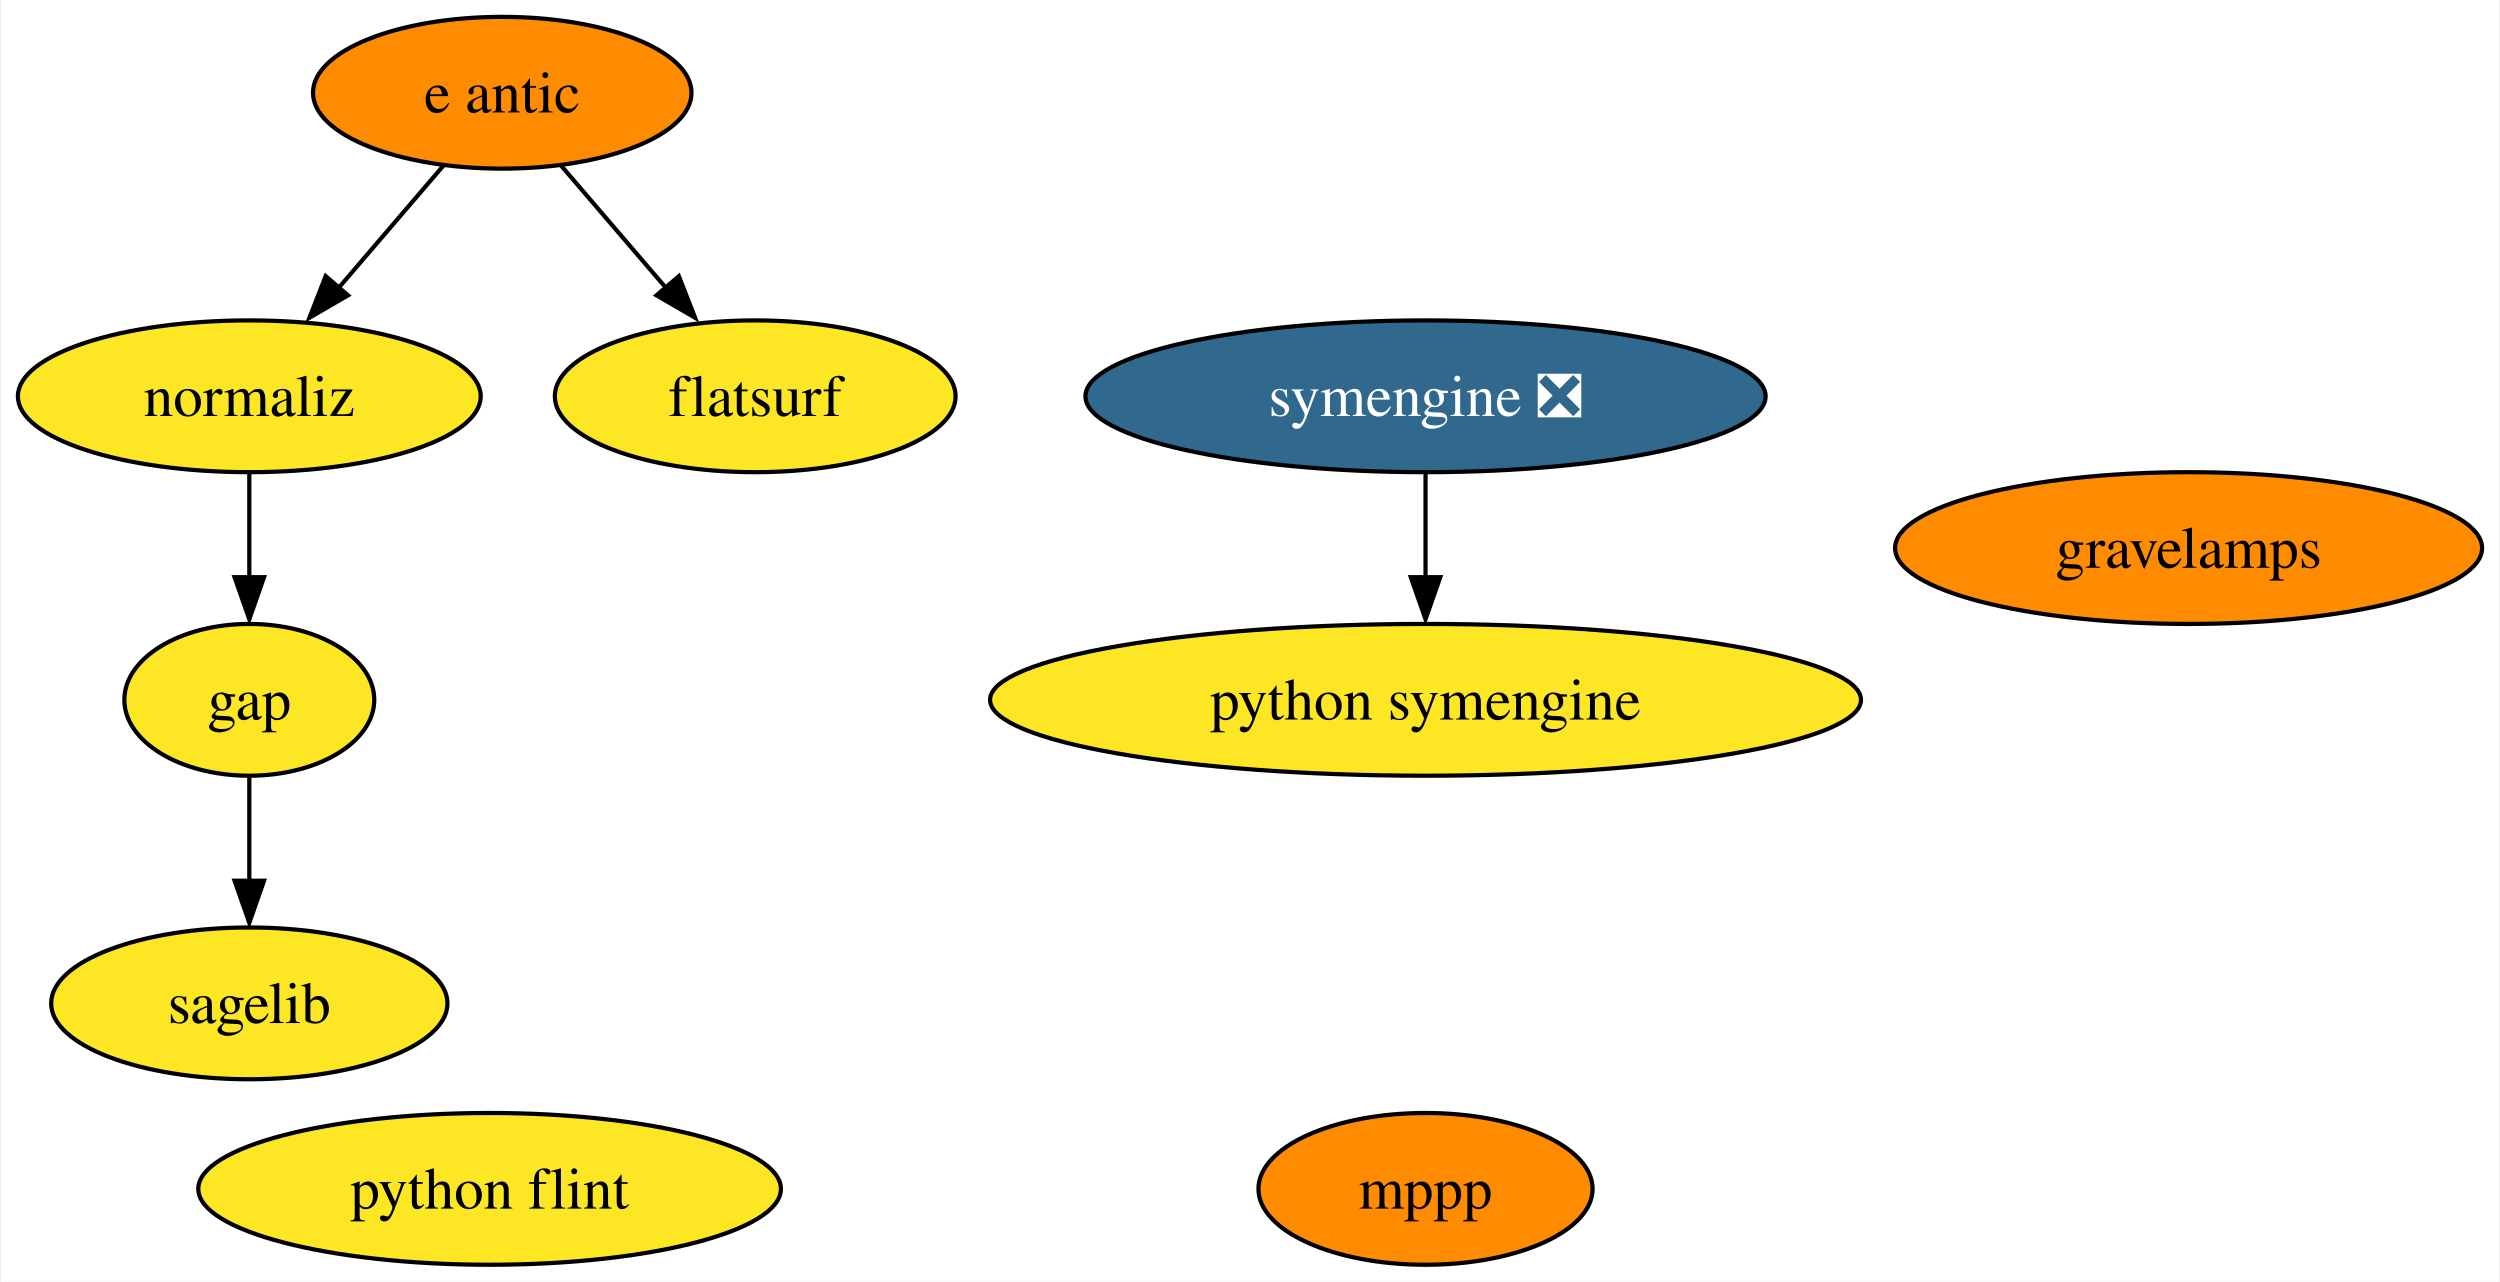
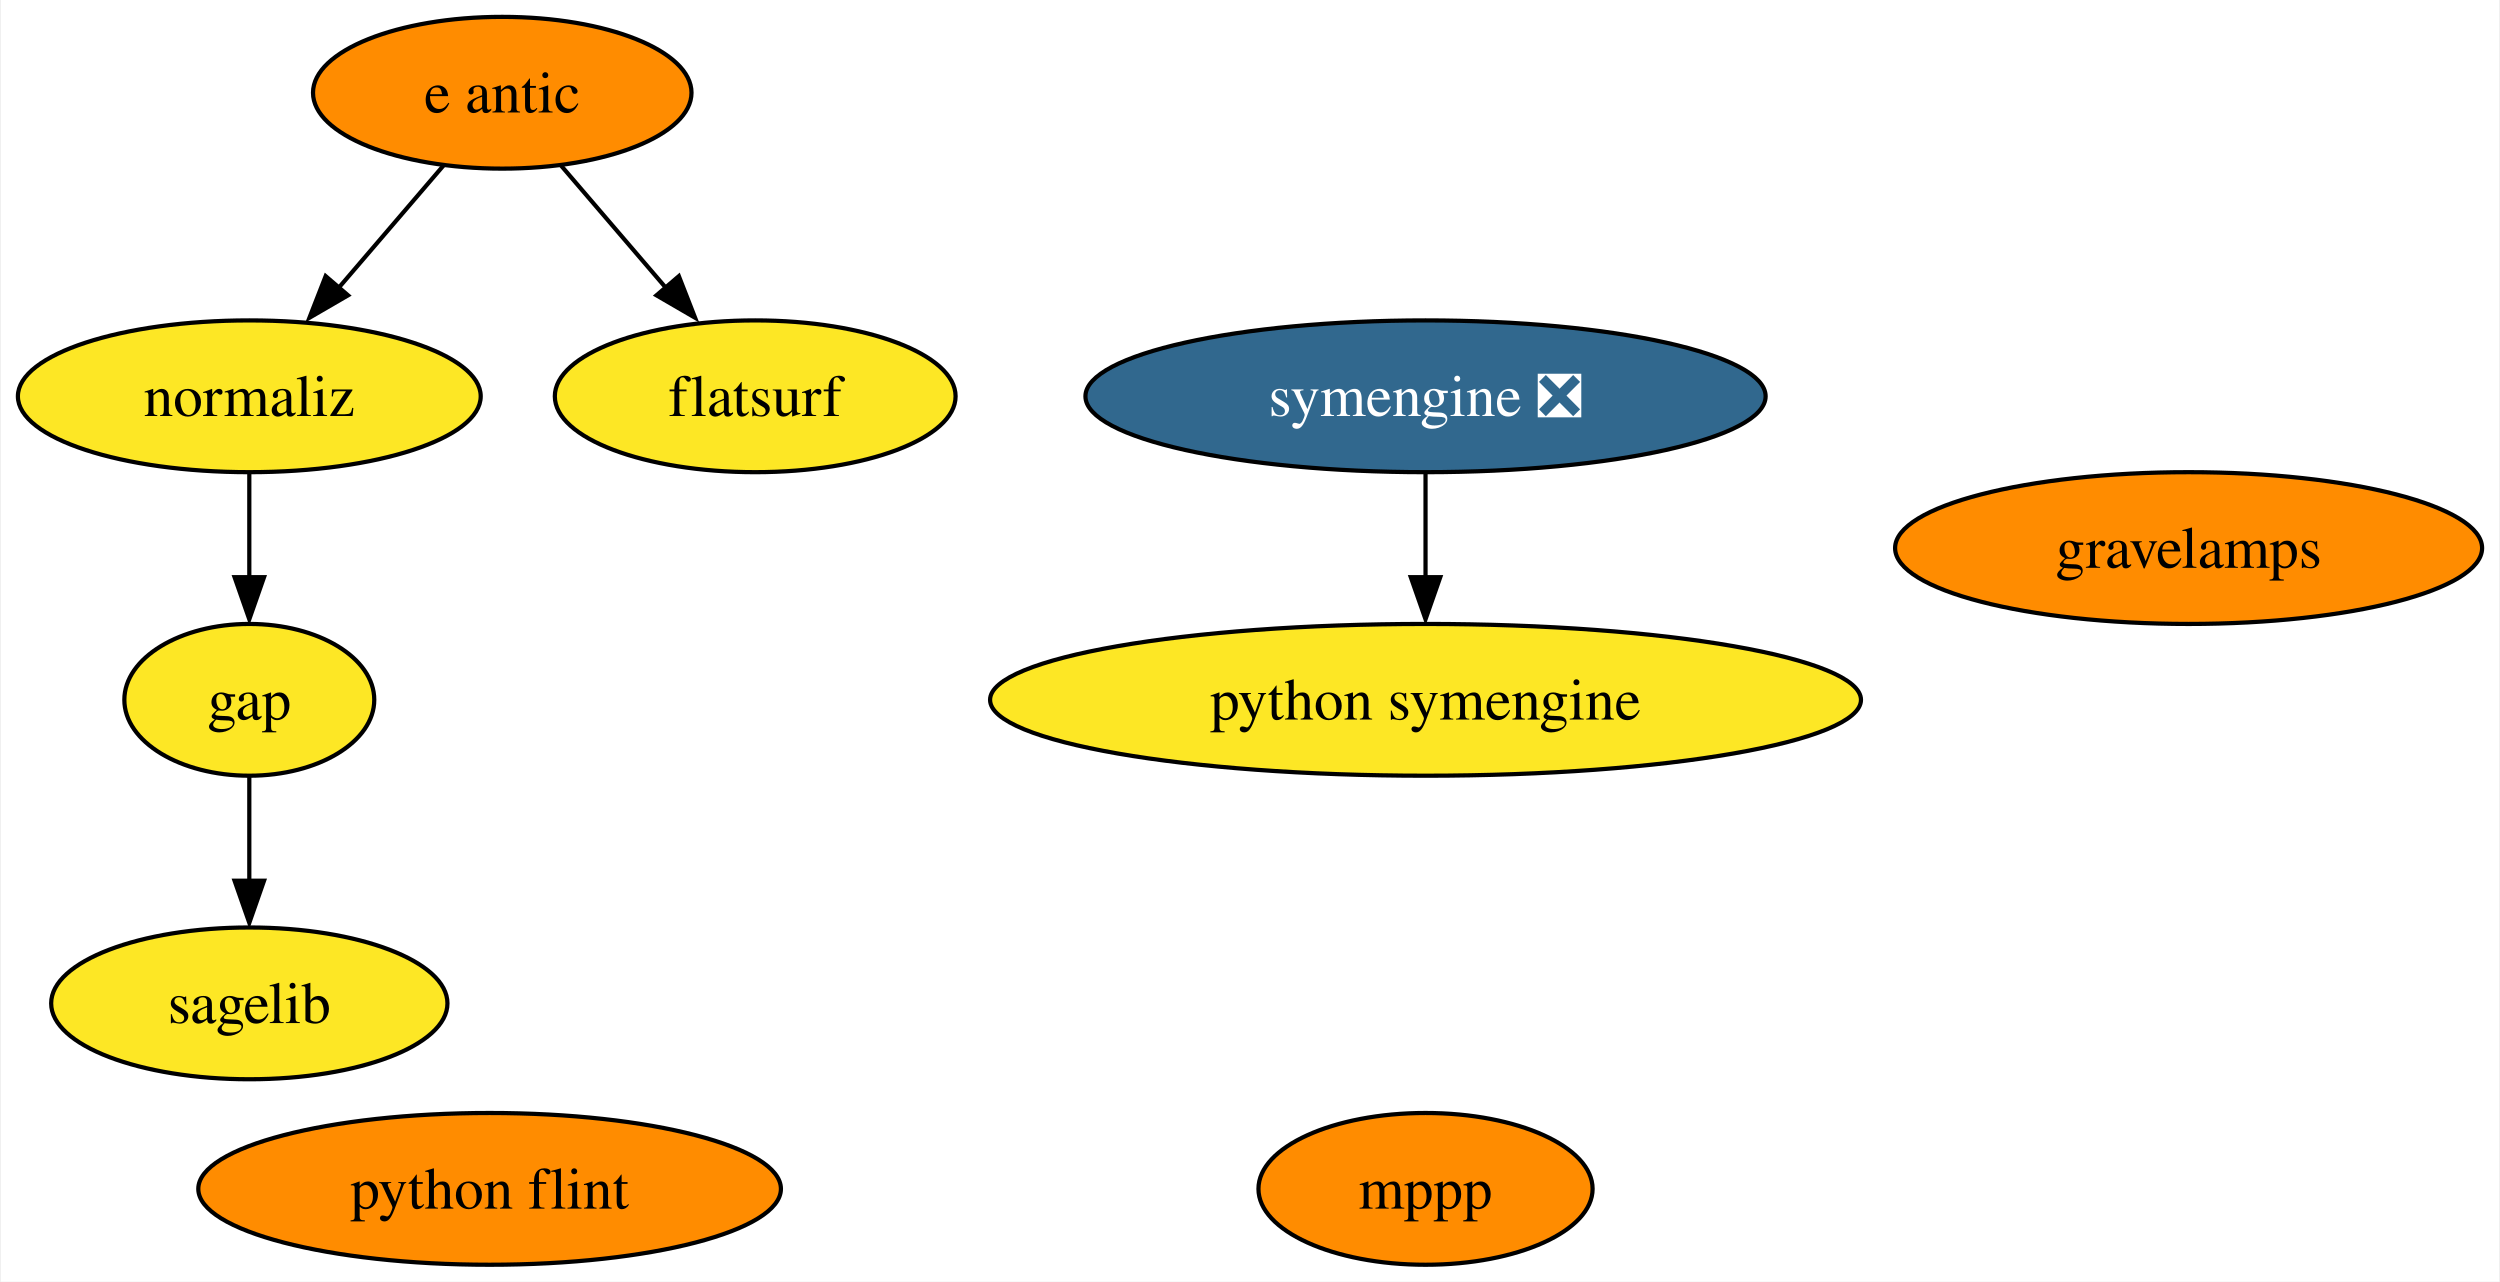
<svg xmlns="http://www.w3.org/2000/svg" xmlns:xlink="http://www.w3.org/1999/xlink" width="593pt" height="304pt" viewBox="0.00 0.00 592.51 304.00">
  <g id="graph0" class="graph" transform="scale(1 1) rotate(0) translate(4 300)">
    <polygon fill="white" stroke="none" points="-4,4 -4,-300 588.51,-300 588.51,4 -4,4" />
    <g id="node1" class="node">
      <g id="a_node1">
        <a xlink:href="https://github.com/conda-forge/gap-feedstock" xlink:title="gap">
          <ellipse fill="#fde725" stroke="black" cx="54.89" cy="-134" rx="29.64" ry="18" />
          <text text-anchor="middle" x="54.89" y="-129.32" font-family="Times,serif" font-size="14.00">gap</text>
        </a>
      </g>
    </g>
    <g id="node4" class="node">
      <g id="a_node4">
        <a xlink:href="https://github.com/conda-forge/sagelib-feedstock" xlink:title="sagelib">
          <ellipse fill="#fde725" stroke="black" cx="54.89" cy="-62" rx="47" ry="18" />
          <text text-anchor="middle" x="54.89" y="-57.33" font-family="Times,serif" font-size="14.00">sagelib</text>
        </a>
      </g>
    </g>
    <g id="edge1" class="edge">
      <path fill="none" stroke="black" d="M54.89,-115.7C54.89,-108.24 54.89,-99.32 54.89,-90.97" />
      <polygon fill="black" stroke="black" points="58.39,-91.1 54.89,-81.1 51.39,-91.1 58.39,-91.1" />
    </g>
    <g id="node2" class="node">
      <g id="a_node2">
        <a xlink:href="https://github.com/conda-forge/mppp-feedstock" xlink:title="mppp">
          <ellipse fill="#ff8c00" stroke="black" cx="333.89" cy="-18" rx="39.63" ry="18" />
          <text text-anchor="middle" x="333.89" y="-13.32" font-family="Times,serif" font-size="14.00">mppp</text>
        </a>
      </g>
    </g>
    <g id="node3" class="node">
      <g id="a_node3">
        <a xlink:href="https://github.com/conda-forge/python-symengine-feedstock" xlink:title="python symengine">
          <ellipse fill="#fde725" stroke="black" cx="333.89" cy="-134" rx="103.29" ry="18" />
          <text text-anchor="middle" x="333.89" y="-129.32" font-family="Times,serif" font-size="14.00">python symengine</text>
        </a>
      </g>
    </g>
    <g id="node5" class="node">
      <g id="a_node5">
        <a xlink:href="https://github.com/conda-forge/symengine-feedstock/pull/41" xlink:title="symengine ❎">
          <ellipse fill="#31688e" stroke="black" cx="333.89" cy="-206" rx="80.67" ry="18" />
          <text text-anchor="middle" x="333.89" y="-201.33" font-family="Times,serif" font-size="14.00" fill="white">symengine ❎</text>
        </a>
      </g>
    </g>
    <g id="edge2" class="edge">
      <path fill="none" stroke="black" d="M333.89,-187.7C333.89,-180.24 333.89,-171.32 333.89,-162.97" />
      <polygon fill="black" stroke="black" points="337.39,-163.1 333.89,-153.1 330.39,-163.1 337.39,-163.1" />
    </g>
    <g id="node6" class="node">
      <g id="a_node6">
        <a xlink:href="https://github.com/conda-forge/python-flint-feedstock" xlink:title="python flint">
-           <ellipse fill="#fde725" stroke="black" cx="111.89" cy="-18" rx="69.1" ry="18" />
+           <ellipse fill="#ff8c00" stroke="black" cx="111.89" cy="-18" rx="69.1" ry="18" />
          <text text-anchor="middle" x="111.89" y="-13.32" font-family="Times,serif" font-size="14.00">python flint</text>
        </a>
      </g>
    </g>
    <g id="node7" class="node">
      <g id="a_node7">
        <a xlink:href="https://github.com/conda-forge/e-antic-feedstock" xlink:title="e antic">
          <ellipse fill="#ff8c00" stroke="black" cx="114.89" cy="-278" rx="44.89" ry="18" />
          <text text-anchor="middle" x="114.89" y="-273.32" font-family="Times,serif" font-size="14.00">e antic</text>
        </a>
      </g>
    </g>
    <g id="node8" class="node">
      <g id="a_node8">
        <a xlink:href="https://github.com/conda-forge/normaliz-feedstock" xlink:title="normaliz">
          <ellipse fill="#fde725" stroke="black" cx="54.89" cy="-206" rx="54.89" ry="18" />
          <text text-anchor="middle" x="54.89" y="-201.32" font-family="Times,serif" font-size="14.00">normaliz</text>
        </a>
      </g>
    </g>
    <g id="edge4" class="edge">
      <path fill="none" stroke="black" d="M100.97,-260.76C93.58,-252.14 84.35,-241.36 76.09,-231.73" />
      <polygon fill="black" stroke="black" points="78.31,-229.95 69.15,-224.63 73,-234.5 78.31,-229.95" />
    </g>
    <g id="node9" class="node">
      <g id="a_node9">
        <a xlink:href="https://github.com/conda-forge/flatsurf-feedstock" xlink:title="flatsurf">
          <ellipse fill="#fde725" stroke="black" cx="174.89" cy="-206" rx="47.53" ry="18" />
          <text text-anchor="middle" x="174.89" y="-201.32" font-family="Times,serif" font-size="14.00">flatsurf</text>
        </a>
      </g>
    </g>
    <g id="edge3" class="edge">
      <path fill="none" stroke="black" d="M128.81,-260.76C136.2,-252.14 145.44,-241.36 153.7,-231.73" />
      <polygon fill="black" stroke="black" points="156.78,-234.5 160.63,-224.63 151.47,-229.95 156.78,-234.5" />
    </g>
    <g id="edge5" class="edge">
      <path fill="none" stroke="black" d="M54.89,-187.7C54.89,-180.24 54.89,-171.32 54.89,-162.97" />
      <polygon fill="black" stroke="black" points="58.39,-163.1 54.89,-153.1 51.39,-163.1 58.39,-163.1" />
    </g>
    <g id="node10" class="node">
      <g id="a_node10">
        <a xlink:href="https://github.com/conda-forge/gravelamps-feedstock" xlink:title="gravelamps">
          <ellipse fill="#ff8c00" stroke="black" cx="514.89" cy="-170" rx="69.62" ry="18" />
          <text text-anchor="middle" x="514.89" y="-165.32" font-family="Times,serif" font-size="14.00">gravelamps</text>
        </a>
      </g>
    </g>
  </g>
</svg>
